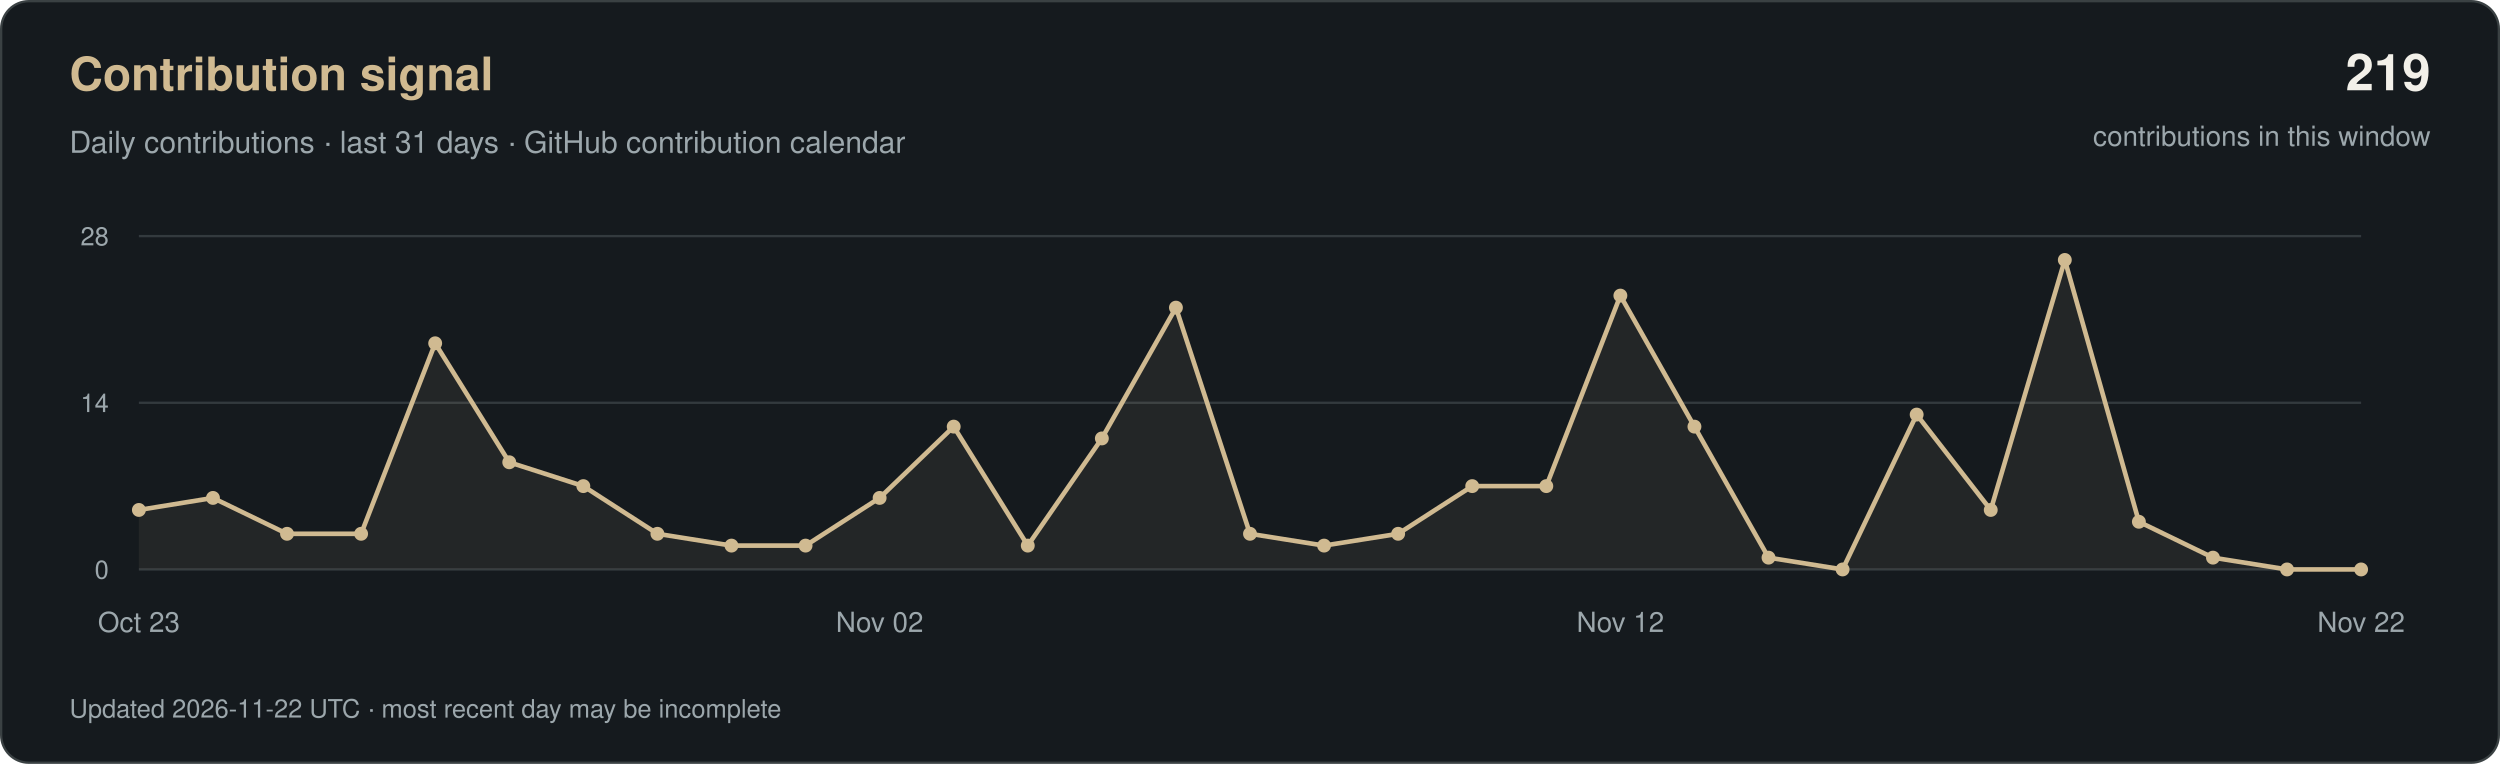
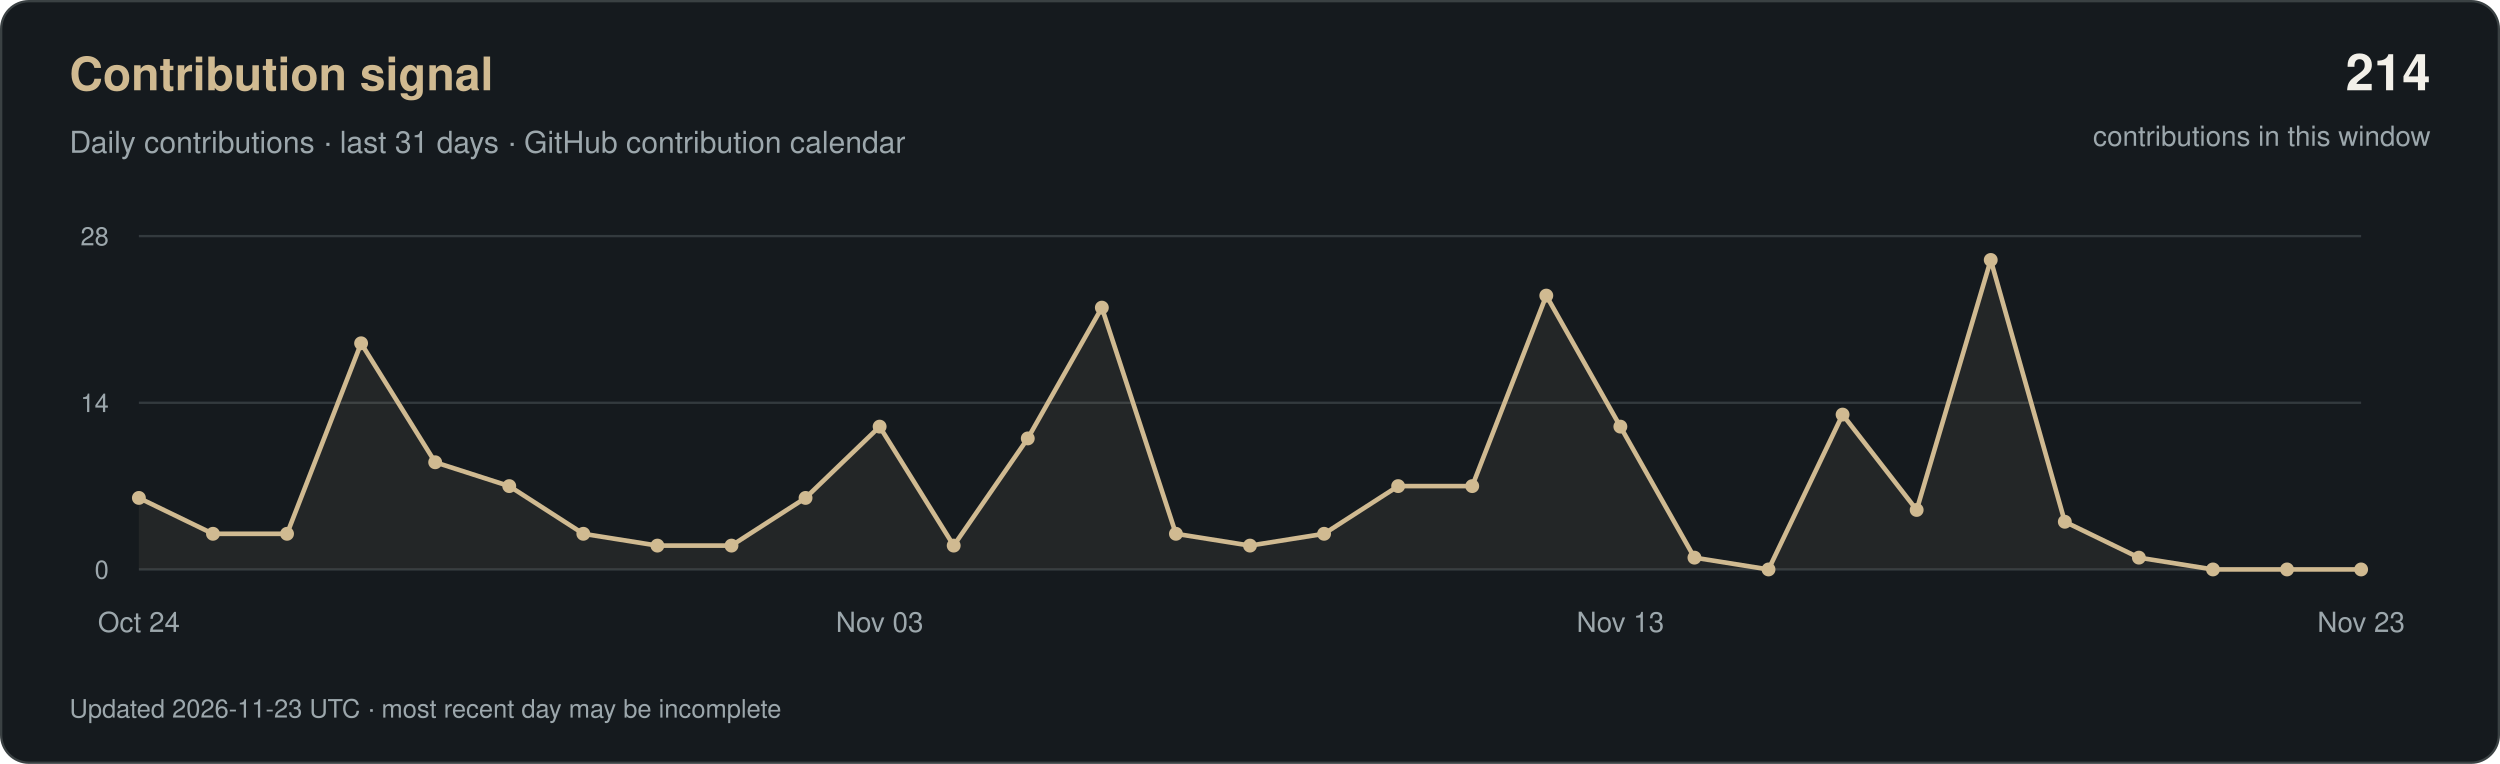
<svg xmlns="http://www.w3.org/2000/svg" width="1080" height="330" viewBox="0 0 1080 330" role="img" aria-labelledby="title desc">
  <rect x="0.5" y="0.5" width="1079" height="329" rx="12" fill="#151A1E" stroke="#3A4143" />
  <g font-family="-apple-system, BlinkMacSystemFont, 'Segoe UI', Helvetica, Arial, sans-serif">
    <text x="30" y="39" fill="#D0BA91" font-size="20" font-weight="600">Contribution signal</text>
    <text x="30" y="66" fill="#9CA7AC" font-size="13">Daily contributions · last 31 days · GitHub contribution calendar</text>
-     <text x="1050" y="39" text-anchor="end" fill="#F2F0E9" font-size="22" font-weight="600">219</text>
+     <text x="1050" y="39" text-anchor="end" fill="#F2F0E9" font-size="22" font-weight="600">214</text>
    <text x="1050" y="63" text-anchor="end" fill="#9CA7AC" font-size="12">contributions in this window</text>
    <path d="M60 246H1020" stroke="#333A3E" />
    <text x="47" y="250" text-anchor="end" fill="#9CA7AC" font-size="11">0</text>
    <path d="M60 174.0H1020" stroke="#333A3E" />
    <text x="47" y="178.0" text-anchor="end" fill="#9CA7AC" font-size="11">14</text>
    <path d="M60 102H1020" stroke="#333A3E" />
    <text x="47" y="106" text-anchor="end" fill="#9CA7AC" font-size="11">28</text>
-     <polygon points="60,246 60.0,220.3 92.0,215.1 124.0,230.6 156.0,230.6 188.0,148.3 220.0,199.7 252.0,210.0 284.0,230.6 316.0,235.7 348.0,235.7 380.0,215.1 412.0,184.3 444.0,235.7 476.0,189.4 508.0,132.9 540.0,230.6 572.0,235.7 604.0,230.6 636.0,210.0 668.0,210.0 700.0,127.7 732.0,184.3 764.0,240.9 796.0,246.0 828.0,179.1 860.0,220.3 892.0,112.3 924.0,225.4 956.0,240.9 988.0,246.0 1020.0,246.0 1020,246" fill="#D0BA91" fill-opacity="0.08" />
-     <polyline points="60.0,220.3 92.0,215.1 124.0,230.6 156.0,230.6 188.0,148.3 220.0,199.7 252.0,210.0 284.0,230.6 316.0,235.7 348.0,235.7 380.0,215.1 412.0,184.3 444.0,235.7 476.0,189.4 508.0,132.9 540.0,230.6 572.0,235.7 604.0,230.6 636.0,210.0 668.0,210.0 700.0,127.7 732.0,184.3 764.0,240.9 796.0,246.0 828.0,179.1 860.0,220.3 892.0,112.3 924.0,225.4 956.0,240.9 988.0,246.0 1020.0,246.0" fill="none" stroke="#D0BA91" stroke-width="2" stroke-linejoin="round" />
-     <circle cx="60.0" cy="220.3" r="3" fill="#D0BA91" />
-     <circle cx="92.0" cy="215.1" r="3" fill="#D0BA91" />
+     <polygon points="60,246 60.0,215.1 92.0,230.6 124.0,230.6 156.0,148.3 188.0,199.7 220.0,210.0 252.0,230.6 284.0,235.7 316.0,235.7 348.0,215.1 380.0,184.3 412.0,235.7 444.0,189.4 476.0,132.9 508.0,230.6 540.0,235.7 572.0,230.6 604.0,210.0 636.0,210.0 668.0,127.7 700.0,184.3 732.0,240.9 764.0,246.0 796.0,179.1 828.0,220.3 860.0,112.3 892.0,225.4 924.0,240.9 956.0,246.0 988.0,246.0 1020.0,246.0 1020,246" fill="#D0BA91" fill-opacity="0.08" />
+     <polyline points="60.0,215.1 92.0,230.6 124.0,230.6 156.0,148.3 188.0,199.7 220.0,210.0 252.0,230.6 284.0,235.7 316.0,235.7 348.0,215.1 380.0,184.3 412.0,235.7 444.0,189.4 476.0,132.9 508.0,230.6 540.0,235.7 572.0,230.6 604.0,210.0 636.0,210.0 668.0,127.7 700.0,184.3 732.0,240.9 764.0,246.0 796.0,179.1 828.0,220.3 860.0,112.3 892.0,225.4 924.0,240.9 956.0,246.0 988.0,246.0 1020.0,246.0" fill="none" stroke="#D0BA91" stroke-width="2" stroke-linejoin="round" />
+     <circle cx="60.0" cy="215.1" r="3" fill="#D0BA91" />
+     <circle cx="92.0" cy="230.6" r="3" fill="#D0BA91" />
    <circle cx="124.0" cy="230.6" r="3" fill="#D0BA91" />
-     <circle cx="156.0" cy="230.6" r="3" fill="#D0BA91" />
-     <circle cx="188.0" cy="148.3" r="3" fill="#D0BA91" />
-     <circle cx="220.0" cy="199.7" r="3" fill="#D0BA91" />
-     <circle cx="252.0" cy="210.0" r="3" fill="#D0BA91" />
-     <circle cx="284.0" cy="230.6" r="3" fill="#D0BA91" />
+     <circle cx="156.0" cy="148.3" r="3" fill="#D0BA91" />
+     <circle cx="188.0" cy="199.7" r="3" fill="#D0BA91" />
+     <circle cx="220.0" cy="210.0" r="3" fill="#D0BA91" />
+     <circle cx="252.0" cy="230.6" r="3" fill="#D0BA91" />
+     <circle cx="284.0" cy="235.7" r="3" fill="#D0BA91" />
    <circle cx="316.0" cy="235.7" r="3" fill="#D0BA91" />
-     <circle cx="348.0" cy="235.7" r="3" fill="#D0BA91" />
-     <circle cx="380.0" cy="215.1" r="3" fill="#D0BA91" />
-     <circle cx="412.0" cy="184.3" r="3" fill="#D0BA91" />
-     <circle cx="444.0" cy="235.7" r="3" fill="#D0BA91" />
-     <circle cx="476.0" cy="189.4" r="3" fill="#D0BA91" />
-     <circle cx="508.0" cy="132.9" r="3" fill="#D0BA91" />
-     <circle cx="540.0" cy="230.6" r="3" fill="#D0BA91" />
-     <circle cx="572.0" cy="235.7" r="3" fill="#D0BA91" />
-     <circle cx="604.0" cy="230.6" r="3" fill="#D0BA91" />
+     <circle cx="348.0" cy="215.1" r="3" fill="#D0BA91" />
+     <circle cx="380.0" cy="184.3" r="3" fill="#D0BA91" />
+     <circle cx="412.0" cy="235.7" r="3" fill="#D0BA91" />
+     <circle cx="444.0" cy="189.4" r="3" fill="#D0BA91" />
+     <circle cx="476.0" cy="132.9" r="3" fill="#D0BA91" />
+     <circle cx="508.0" cy="230.6" r="3" fill="#D0BA91" />
+     <circle cx="540.0" cy="235.7" r="3" fill="#D0BA91" />
+     <circle cx="572.0" cy="230.6" r="3" fill="#D0BA91" />
+     <circle cx="604.0" cy="210.0" r="3" fill="#D0BA91" />
    <circle cx="636.0" cy="210.0" r="3" fill="#D0BA91" />
-     <circle cx="668.0" cy="210.0" r="3" fill="#D0BA91" />
-     <circle cx="700.0" cy="127.7" r="3" fill="#D0BA91" />
-     <circle cx="732.0" cy="184.3" r="3" fill="#D0BA91" />
-     <circle cx="764.0" cy="240.9" r="3" fill="#D0BA91" />
-     <circle cx="796.0" cy="246.0" r="3" fill="#D0BA91" />
-     <circle cx="828.0" cy="179.1" r="3" fill="#D0BA91" />
-     <circle cx="860.0" cy="220.3" r="3" fill="#D0BA91" />
-     <circle cx="892.0" cy="112.3" r="3" fill="#D0BA91" />
-     <circle cx="924.0" cy="225.4" r="3" fill="#D0BA91" />
-     <circle cx="956.0" cy="240.9" r="3" fill="#D0BA91" />
+     <circle cx="668.0" cy="127.7" r="3" fill="#D0BA91" />
+     <circle cx="700.0" cy="184.3" r="3" fill="#D0BA91" />
+     <circle cx="732.0" cy="240.9" r="3" fill="#D0BA91" />
+     <circle cx="764.0" cy="246.0" r="3" fill="#D0BA91" />
+     <circle cx="796.0" cy="179.1" r="3" fill="#D0BA91" />
+     <circle cx="828.0" cy="220.3" r="3" fill="#D0BA91" />
+     <circle cx="860.0" cy="112.3" r="3" fill="#D0BA91" />
+     <circle cx="892.0" cy="225.4" r="3" fill="#D0BA91" />
+     <circle cx="924.0" cy="240.9" r="3" fill="#D0BA91" />
+     <circle cx="956.0" cy="246.0" r="3" fill="#D0BA91" />
    <circle cx="988.0" cy="246.0" r="3" fill="#D0BA91" />
    <circle cx="1020.0" cy="246.0" r="3" fill="#D0BA91" />
-     <text x="60.0" y="273" text-anchor="middle" fill="#9CA7AC" font-size="12">Oct 23</text>
-     <text x="380.0" y="273" text-anchor="middle" fill="#9CA7AC" font-size="12">Nov 02</text>
-     <text x="700.0" y="273" text-anchor="middle" fill="#9CA7AC" font-size="12">Nov 12</text>
-     <text x="1020.0" y="273" text-anchor="middle" fill="#9CA7AC" font-size="12">Nov 22</text>
-     <text x="30" y="310" fill="#9CA7AC" font-size="11">Updated 2026-11-22 UTC · most recent day may be incomplete</text>
+     <text x="60.0" y="273" text-anchor="middle" fill="#9CA7AC" font-size="12">Oct 24</text>
+     <text x="380.0" y="273" text-anchor="middle" fill="#9CA7AC" font-size="12">Nov 03</text>
+     <text x="700.0" y="273" text-anchor="middle" fill="#9CA7AC" font-size="12">Nov 13</text>
+     <text x="1020.0" y="273" text-anchor="middle" fill="#9CA7AC" font-size="12">Nov 23</text>
+     <text x="30" y="310" fill="#9CA7AC" font-size="11">Updated 2026-11-23 UTC · most recent day may be incomplete</text>
  </g>
</svg>
